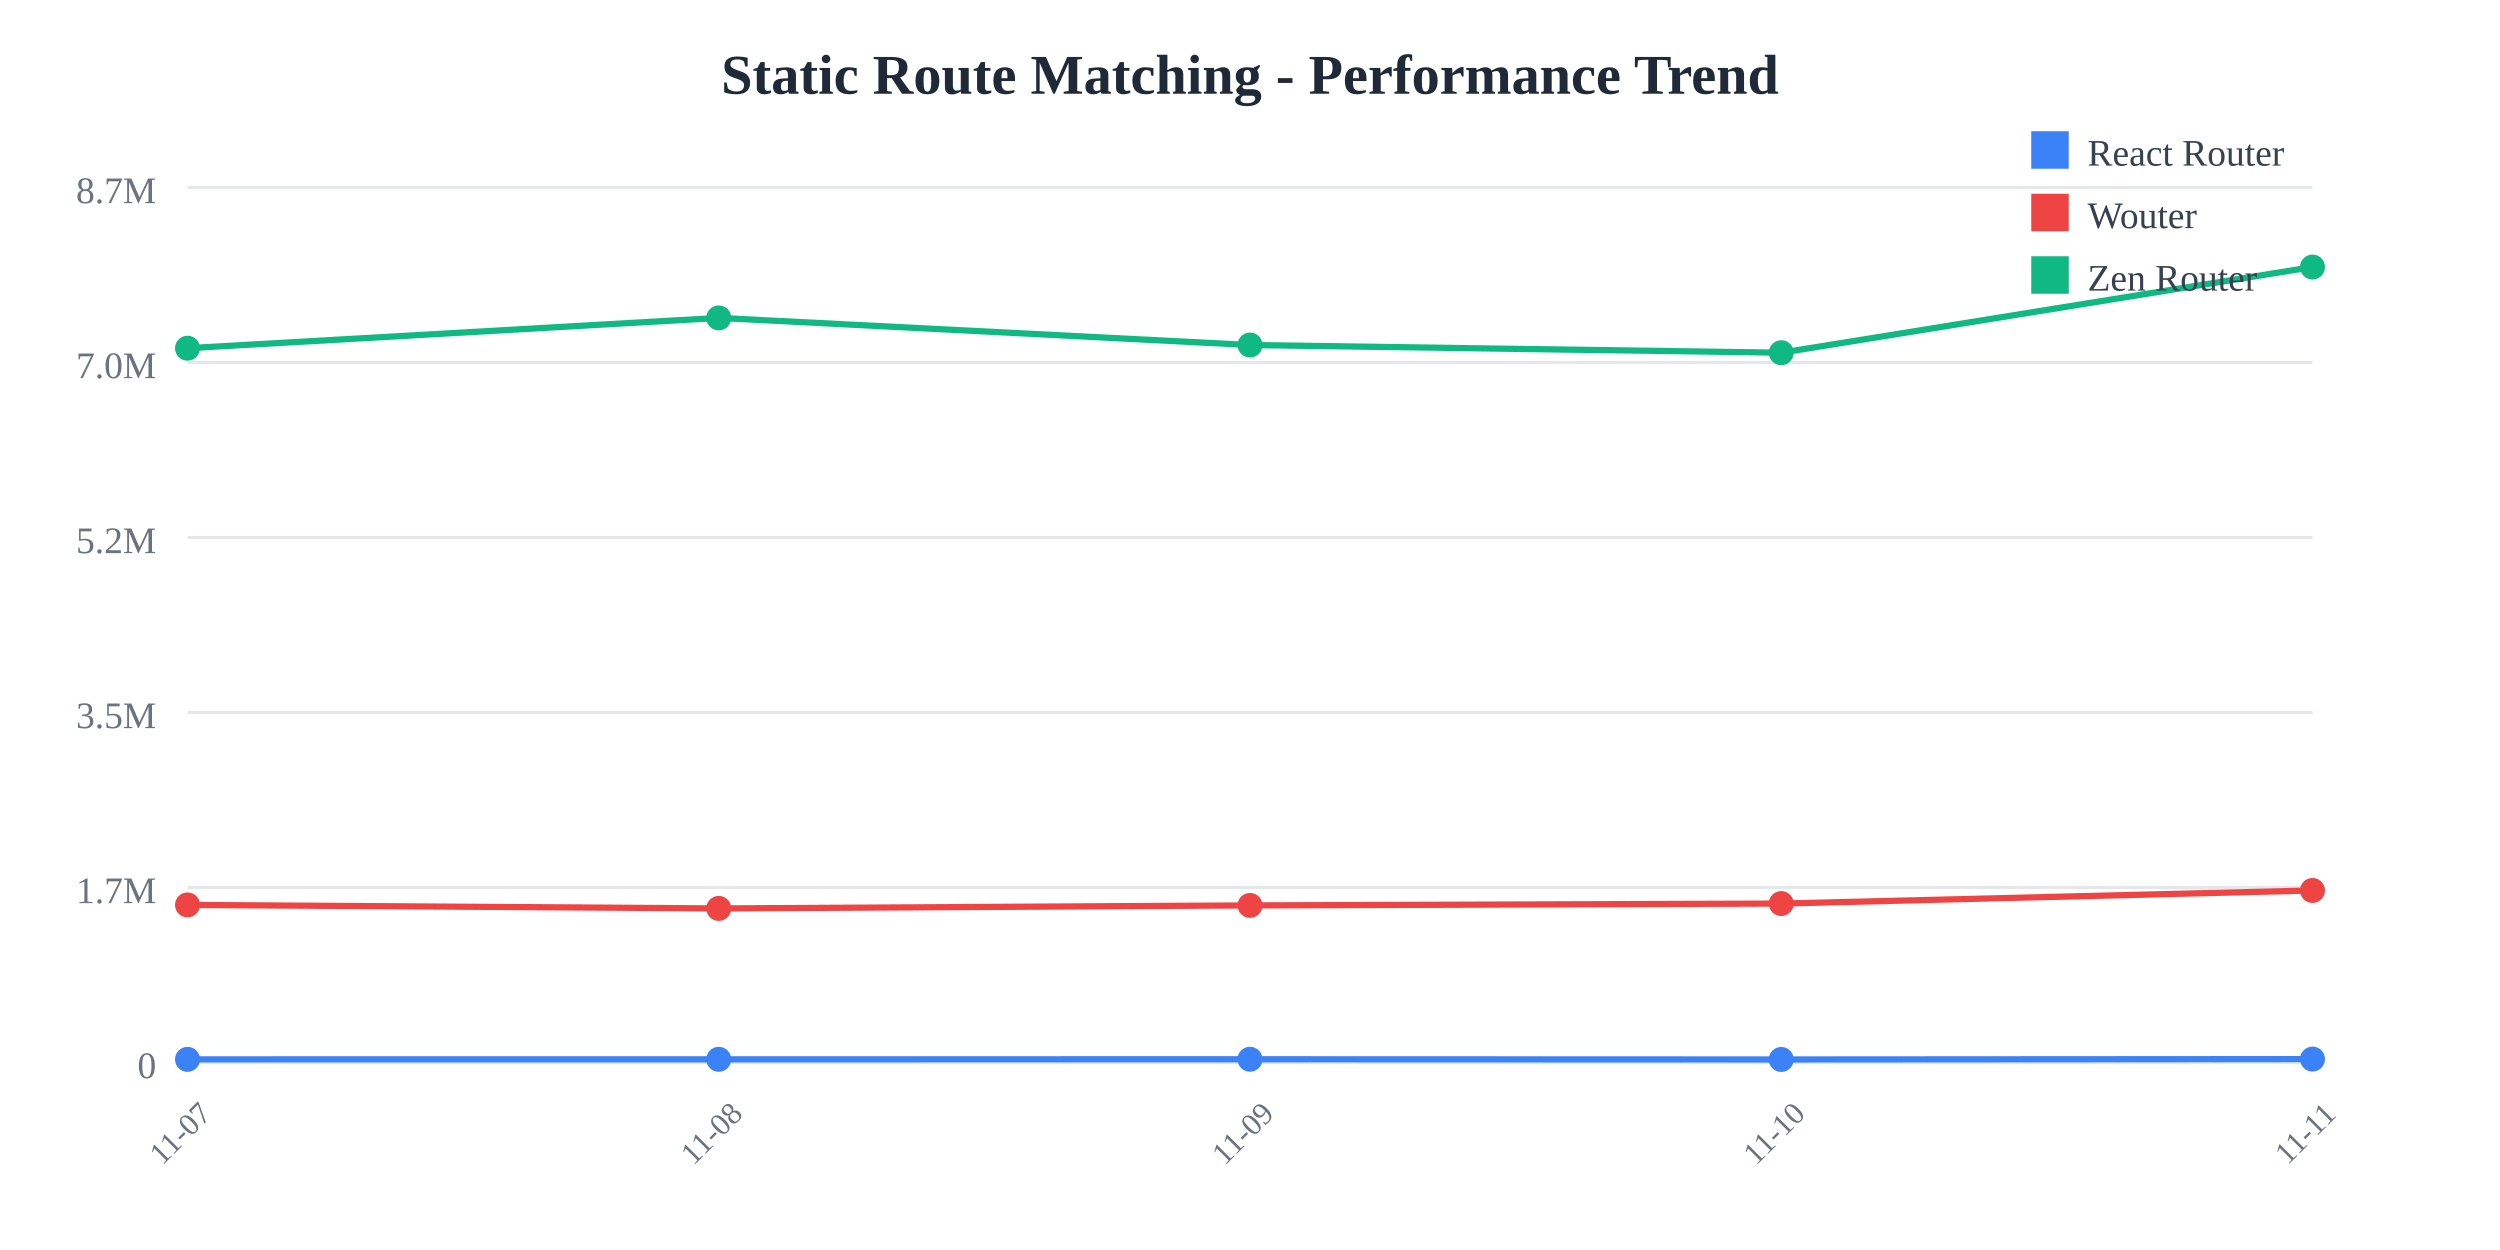
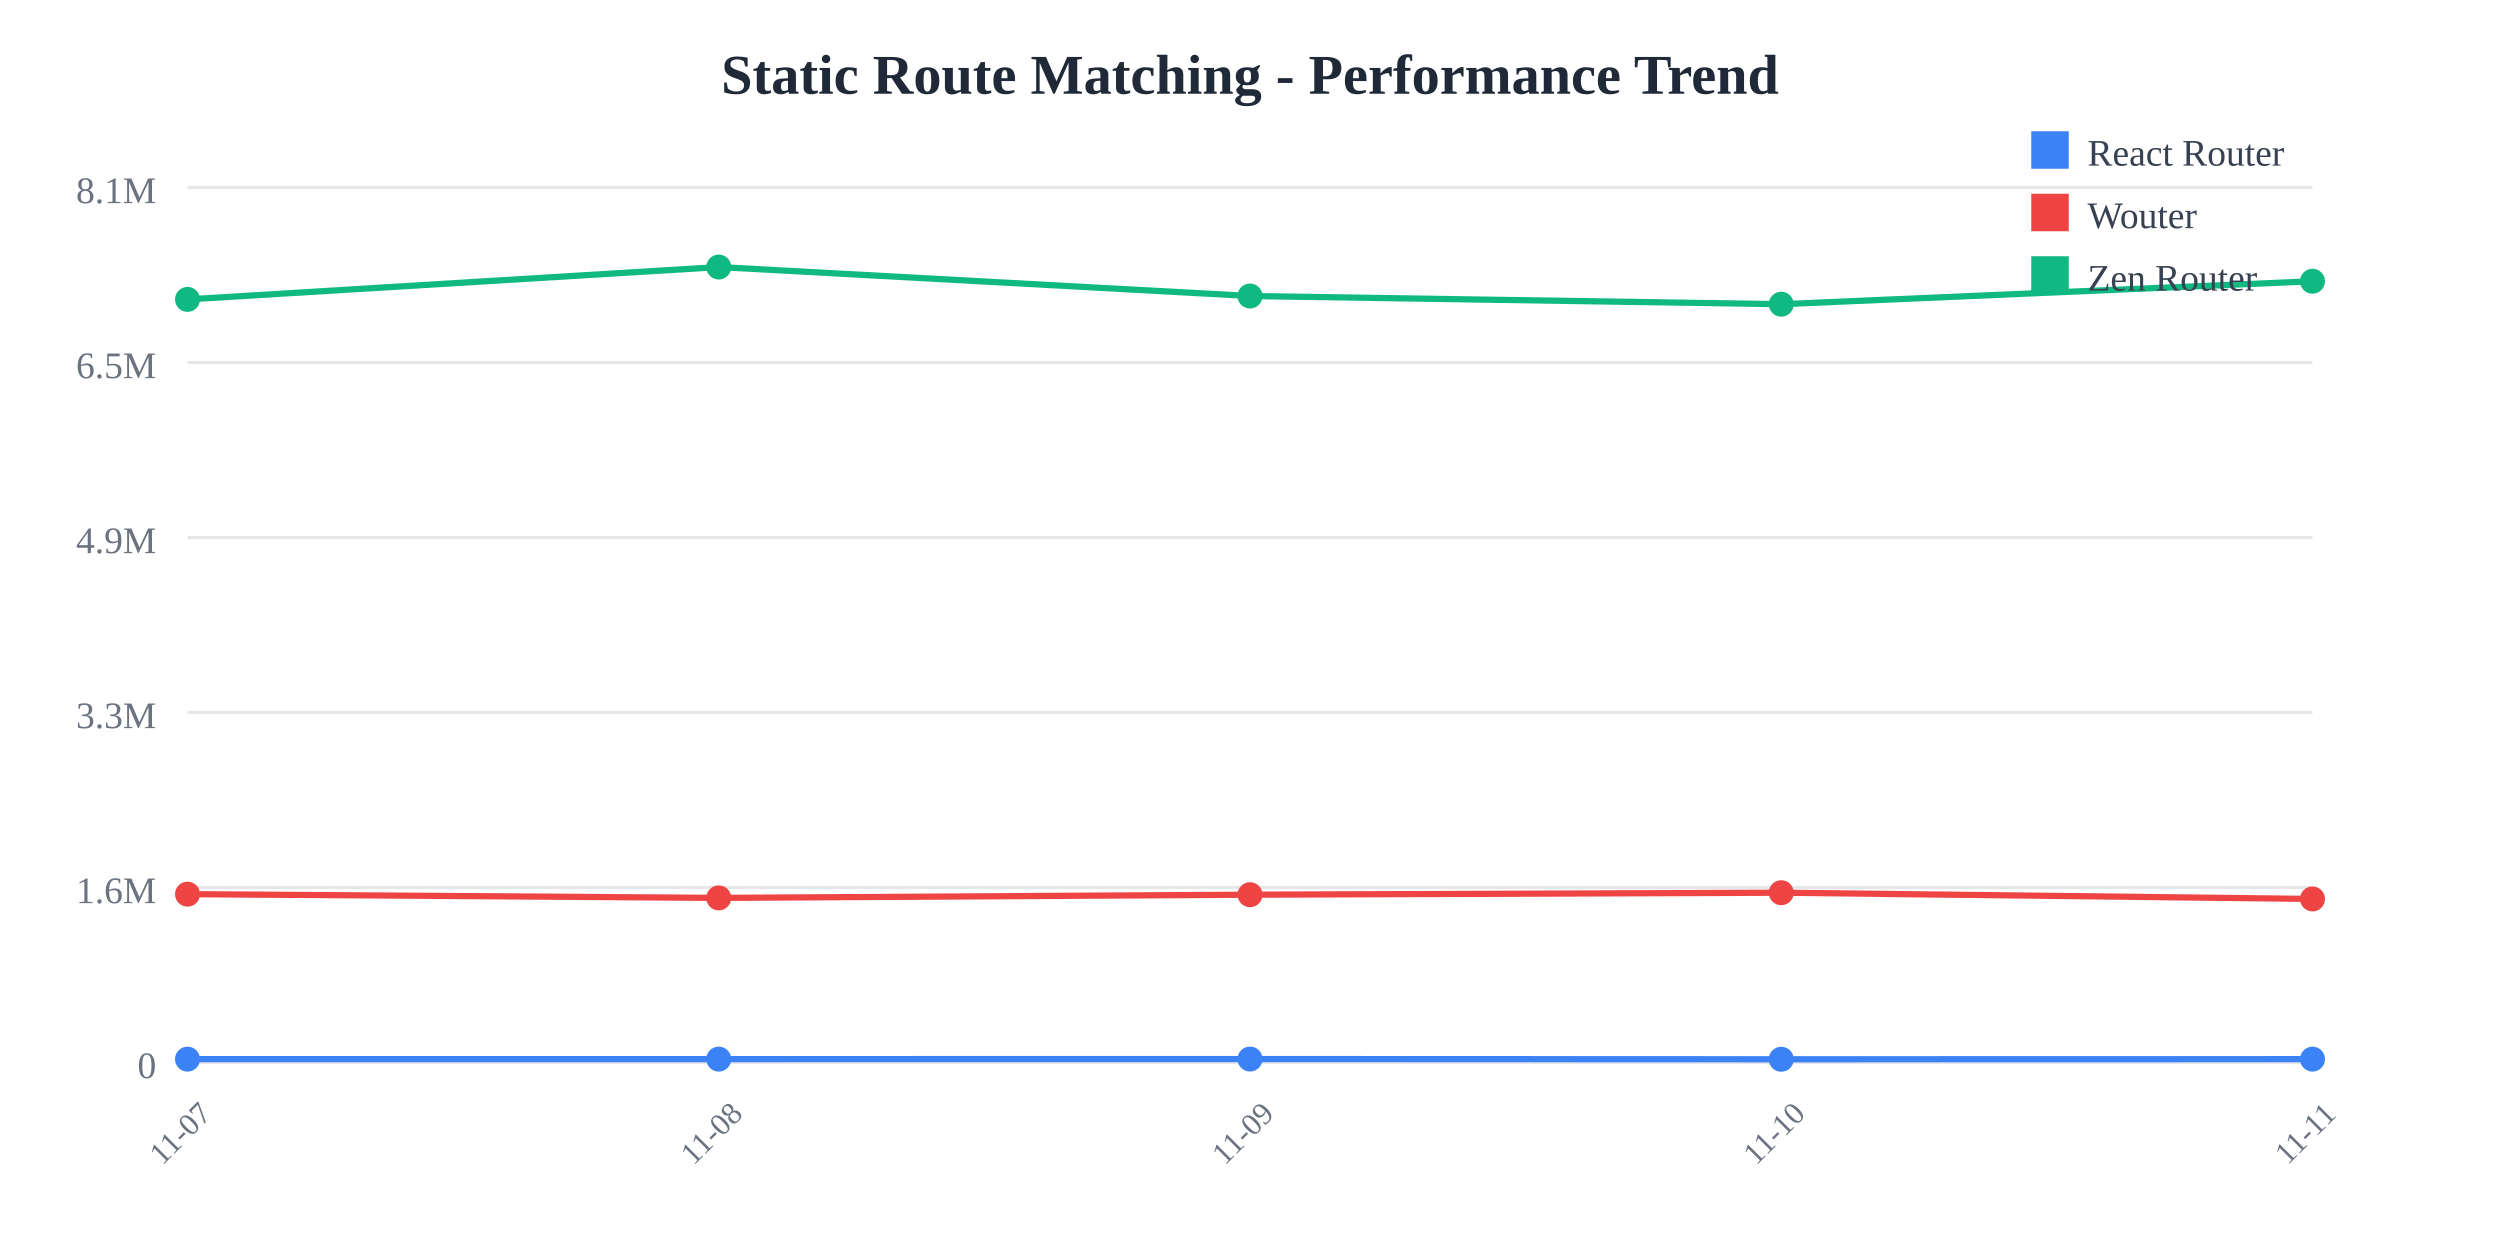
<svg xmlns="http://www.w3.org/2000/svg" width="800" height="400">
  <rect width="800" height="400" fill="white" />
  <text x="400" y="30" text-anchor="middle" font-size="18" font-weight="bold" fill="#1f2937">
    Static Route Matching - Performance Trend
  </text>
  <line x1="60" y1="60" x2="740" y2="60" stroke="#e5e7eb" stroke-width="1" />
  <text x="50" y="65" text-anchor="end" font-size="12" fill="#6b7280">
-     8.7M
+     8.1M
  </text>
  <line x1="60" y1="116" x2="740" y2="116" stroke="#e5e7eb" stroke-width="1" />
  <text x="50" y="121" text-anchor="end" font-size="12" fill="#6b7280">
-     7.0M
+     6.5M
  </text>
  <line x1="60" y1="172" x2="740" y2="172" stroke="#e5e7eb" stroke-width="1" />
  <text x="50" y="177" text-anchor="end" font-size="12" fill="#6b7280">
-     5.2M
+     4.9M
  </text>
  <line x1="60" y1="228" x2="740" y2="228" stroke="#e5e7eb" stroke-width="1" />
  <text x="50" y="233" text-anchor="end" font-size="12" fill="#6b7280">
-     3.5M
+     3.3M
  </text>
  <line x1="60" y1="284" x2="740" y2="284" stroke="#e5e7eb" stroke-width="1" />
  <text x="50" y="289" text-anchor="end" font-size="12" fill="#6b7280">
-     1.7M
+     1.6M
  </text>
  <line x1="60" y1="340" x2="740" y2="340" stroke="#e5e7eb" stroke-width="1" />
  <text x="50" y="345" text-anchor="end" font-size="12" fill="#6b7280">
    0
  </text>
  <text x="60" y="365" text-anchor="middle" font-size="10" fill="#6b7280" transform="rotate(-45, 60, 365)">
    11-07
  </text>
  <text x="230" y="365" text-anchor="middle" font-size="10" fill="#6b7280" transform="rotate(-45, 230, 365)">
    11-08
  </text>
  <text x="400" y="365" text-anchor="middle" font-size="10" fill="#6b7280" transform="rotate(-45, 400, 365)">
    11-09
  </text>
  <text x="570" y="365" text-anchor="middle" font-size="10" fill="#6b7280" transform="rotate(-45, 570, 365)">
    11-10
  </text>
  <text x="740" y="365" text-anchor="middle" font-size="10" fill="#6b7280" transform="rotate(-45, 740, 365)">
    11-11
  </text>
-   <polyline points="60,338.996 230,338.986 400,338.966 570,339.028 740,338.908" fill="none" stroke="#3b82f6" stroke-width="2" />
-   <circle cx="60" cy="338.996" r="4" fill="#3b82f6" />
-   <circle cx="230" cy="338.986" r="4" fill="#3b82f6" />
-   <circle cx="400" cy="338.966" r="4" fill="#3b82f6" />
-   <circle cx="570" cy="339.028" r="4" fill="#3b82f6" />
-   <circle cx="740" cy="338.908" r="4" fill="#3b82f6" />
-   <polyline points="60,289.572 230,290.696 400,289.734 570,289.14 740,284.947" fill="none" stroke="#ef4444" stroke-width="2" />
-   <circle cx="60" cy="289.572" r="4" fill="#ef4444" />
-   <circle cx="230" cy="290.696" r="4" fill="#ef4444" />
-   <circle cx="400" cy="289.734" r="4" fill="#ef4444" />
-   <circle cx="570" cy="289.14" r="4" fill="#ef4444" />
-   <circle cx="740" cy="284.947" r="4" fill="#ef4444" />
-   <polyline points="60,111.421 230,101.732 400,110.41 570,112.864 740,85.455" fill="none" stroke="#10b981" stroke-width="2" />
-   <circle cx="60" cy="111.421" r="4" fill="#10b981" />
-   <circle cx="230" cy="101.732" r="4" fill="#10b981" />
-   <circle cx="400" cy="110.41" r="4" fill="#10b981" />
-   <circle cx="570" cy="112.864" r="4" fill="#10b981" />
-   <circle cx="740" cy="85.455" r="4" fill="#10b981" />
+   <polyline points="60,338.928 230,338.917 400,338.895 570,338.962 740,338.927" fill="none" stroke="#3b82f6" stroke-width="2" />
+   <circle cx="60" cy="338.928" r="4" fill="#3b82f6" />
+   <circle cx="230" cy="338.917" r="4" fill="#3b82f6" />
+   <circle cx="400" cy="338.895" r="4" fill="#3b82f6" />
+   <circle cx="570" cy="338.962" r="4" fill="#3b82f6" />
+   <circle cx="740" cy="338.927" r="4" fill="#3b82f6" />
+   <polyline points="60,286.127 230,287.328 400,286.3 570,285.666 740,287.662" fill="none" stroke="#ef4444" stroke-width="2" />
+   <circle cx="60" cy="286.127" r="4" fill="#ef4444" />
+   <circle cx="230" cy="287.328" r="4" fill="#ef4444" />
+   <circle cx="400" cy="286.3" r="4" fill="#ef4444" />
+   <circle cx="570" cy="285.666" r="4" fill="#ef4444" />
+   <circle cx="740" cy="287.662" r="4" fill="#ef4444" />
+   <polyline points="60,95.805 230,85.455 400,94.725 570,97.347 740,89.994" fill="none" stroke="#10b981" stroke-width="2" />
+   <circle cx="60" cy="95.805" r="4" fill="#10b981" />
+   <circle cx="230" cy="85.455" r="4" fill="#10b981" />
+   <circle cx="400" cy="94.725" r="4" fill="#10b981" />
+   <circle cx="570" cy="97.347" r="4" fill="#10b981" />
+   <circle cx="740" cy="89.994" r="4" fill="#10b981" />
  <rect x="650" y="42" width="12" height="12" fill="#3b82f6" />
  <text x="668" y="53" font-size="12" fill="#374151">React Router</text>
  <rect x="650" y="62" width="12" height="12" fill="#ef4444" />
  <text x="668" y="73" font-size="12" fill="#374151">Wouter</text>
  <rect x="650" y="82" width="12" height="12" fill="#10b981" />
  <text x="668" y="93" font-size="12" fill="#374151">Zen Router</text>
</svg>
